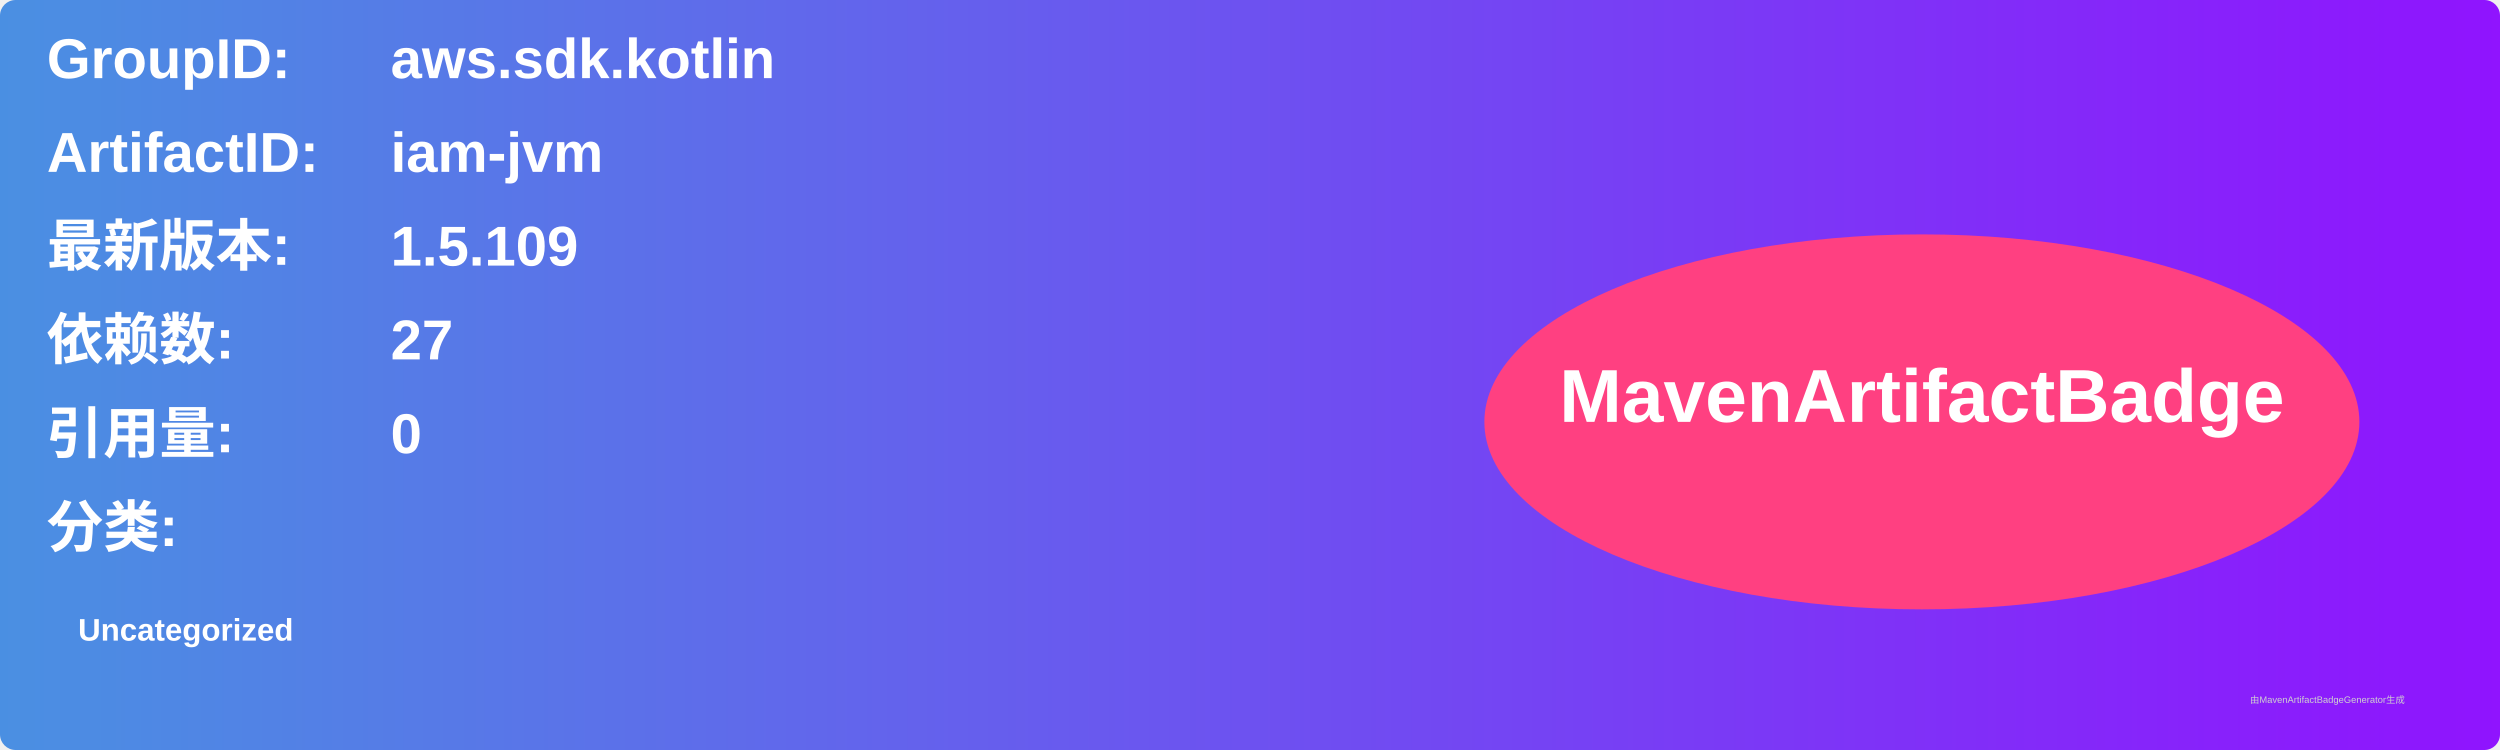
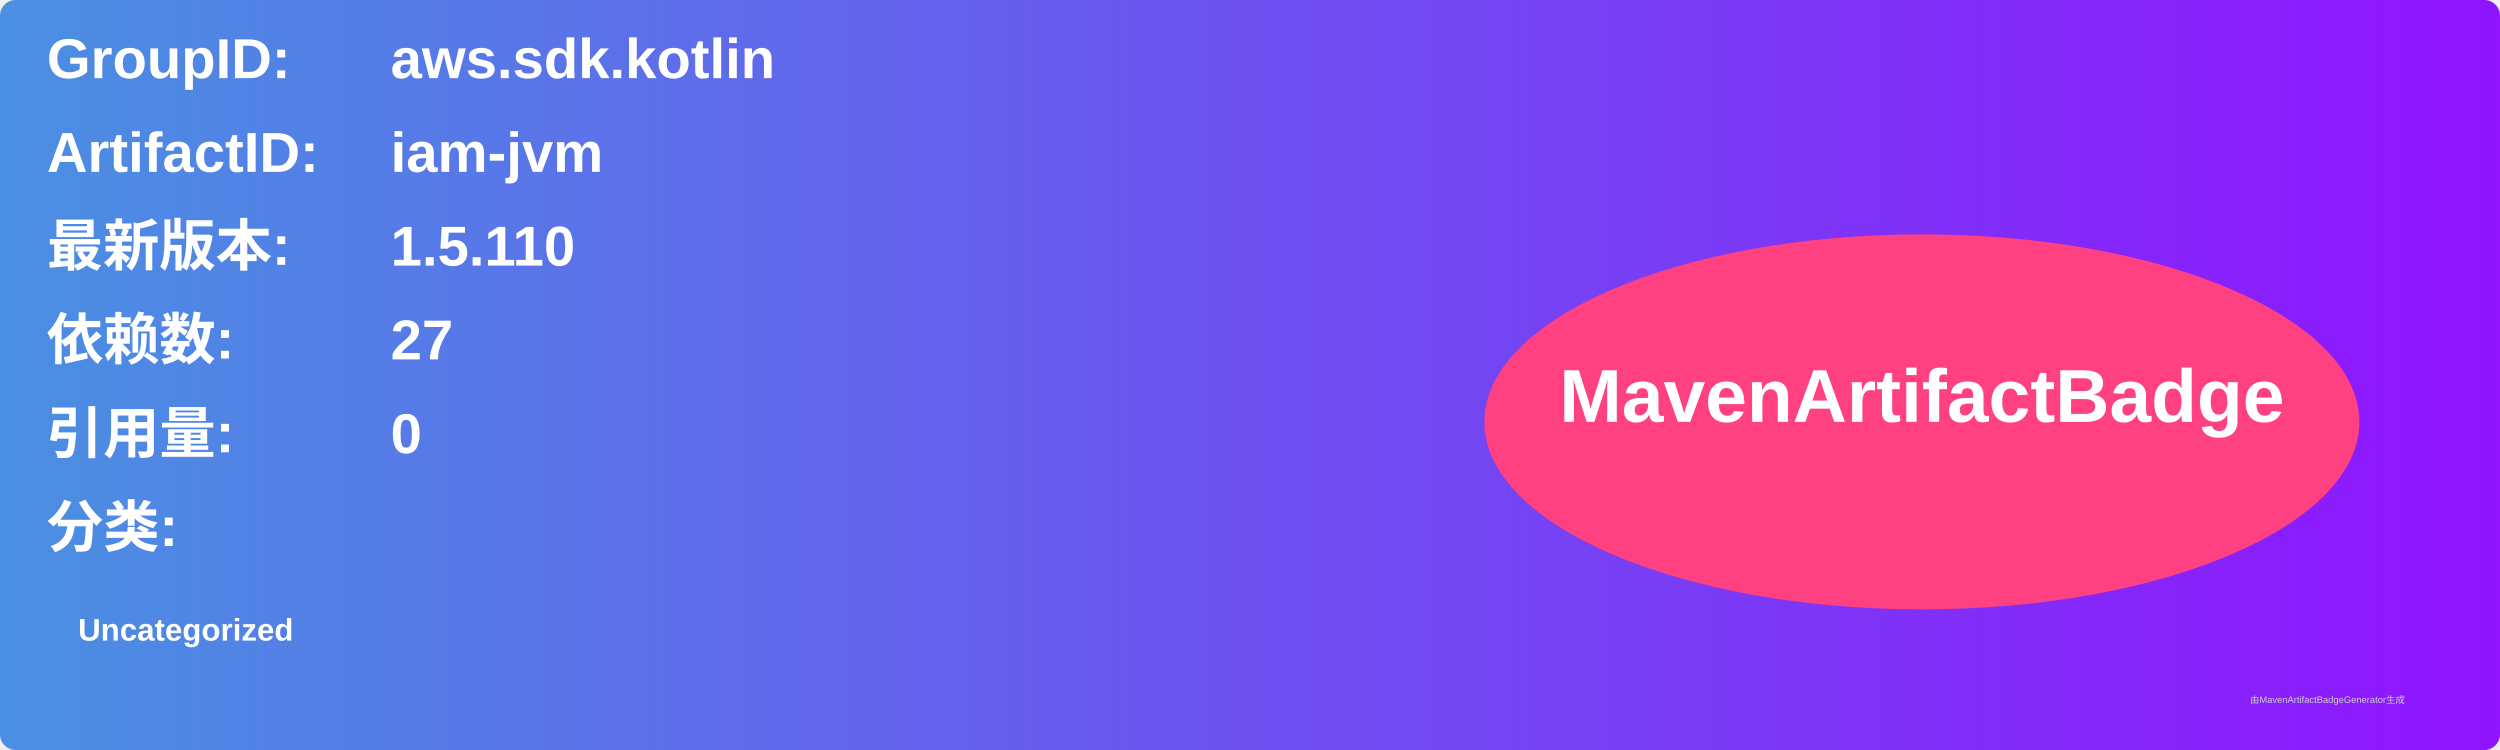
<svg xmlns="http://www.w3.org/2000/svg" width="800" height="240" viewBox="0 0 800 240">
  <linearGradient id="grad" x1="0%" y1="0%" x2="100%" y2="0%">
    <stop offset="0%" stop-color="#4a90e2" />
    <stop offset="100%" stop-color="#9013fe" />
  </linearGradient>
  <rect width="100%" height="100%" rx="5" ry="5" fill="url(#grad)" />
  <g transform="translate(15, 15)">
    <text x="0" y="10" font-family="Arial" font-size="18" fill="white" font-weight="bold" width="260">GroupID:</text>
    <text x="110" y="10" font-family="Arial" font-size="18" fill="white" font-weight="bold" width="460">aws.sdk.kotlin</text>
    <text x="0" y="40" font-family="Arial" font-size="18" fill="white" font-weight="bold" width="260">ArtifactID:</text>
    <text x="110" y="40" font-family="Arial" font-size="18" fill="white" font-weight="bold" width="460">iam-jvm</text>
    <text x="0" y="70" font-family="Arial" font-size="18" fill="white" font-weight="bold">最新版本:</text>
    <text x="110" y="70" font-family="Arial" font-size="18" fill="white" font-weight="bold">
-       <tspan font-weight="bold">1.5.109</tspan>
+       <tspan font-weight="bold">1.5.110</tspan>
    </text>
    <text x="0" y="100" font-family="Arial" font-size="18" fill="white" font-weight="bold">依赖数: </text>
    <text x="110" y="100" font-family="Arial" font-size="18" fill="white">
      <tspan font-weight="bold">27</tspan>
    </text>
    <text x="0" y="130" font-family="Arial" font-size="18" fill="white" font-weight="bold">引用量: </text>
    <text x="110" y="130" font-family="Arial" font-size="18" fill="white">
      <tspan font-weight="bold">0</tspan>
    </text>
    <text x="0" y="160" font-family="Arial" font-size="18" fill="white" font-weight="bold">分类:</text>
    <text x="10" y="190" font-family="Arial" font-size="10" fill="white">
      <tspan font-weight="bold">Uncategorized</tspan>
    </text>
    <ellipse cx="600" cy="120" rx="140" ry="60" fill="#ff4081" />
    <text x="600" y="120" text-anchor="middle" font-family="Arial" font-size="24" fill="white" font-weight="bold">MavenArtifactBadge</text>
  </g>
  <text x="720" y="225" font-family="Arial" font-size="3" fill="#d0d0d0">由MavenArtifactBadgeGenerator生成</text>
</svg>
